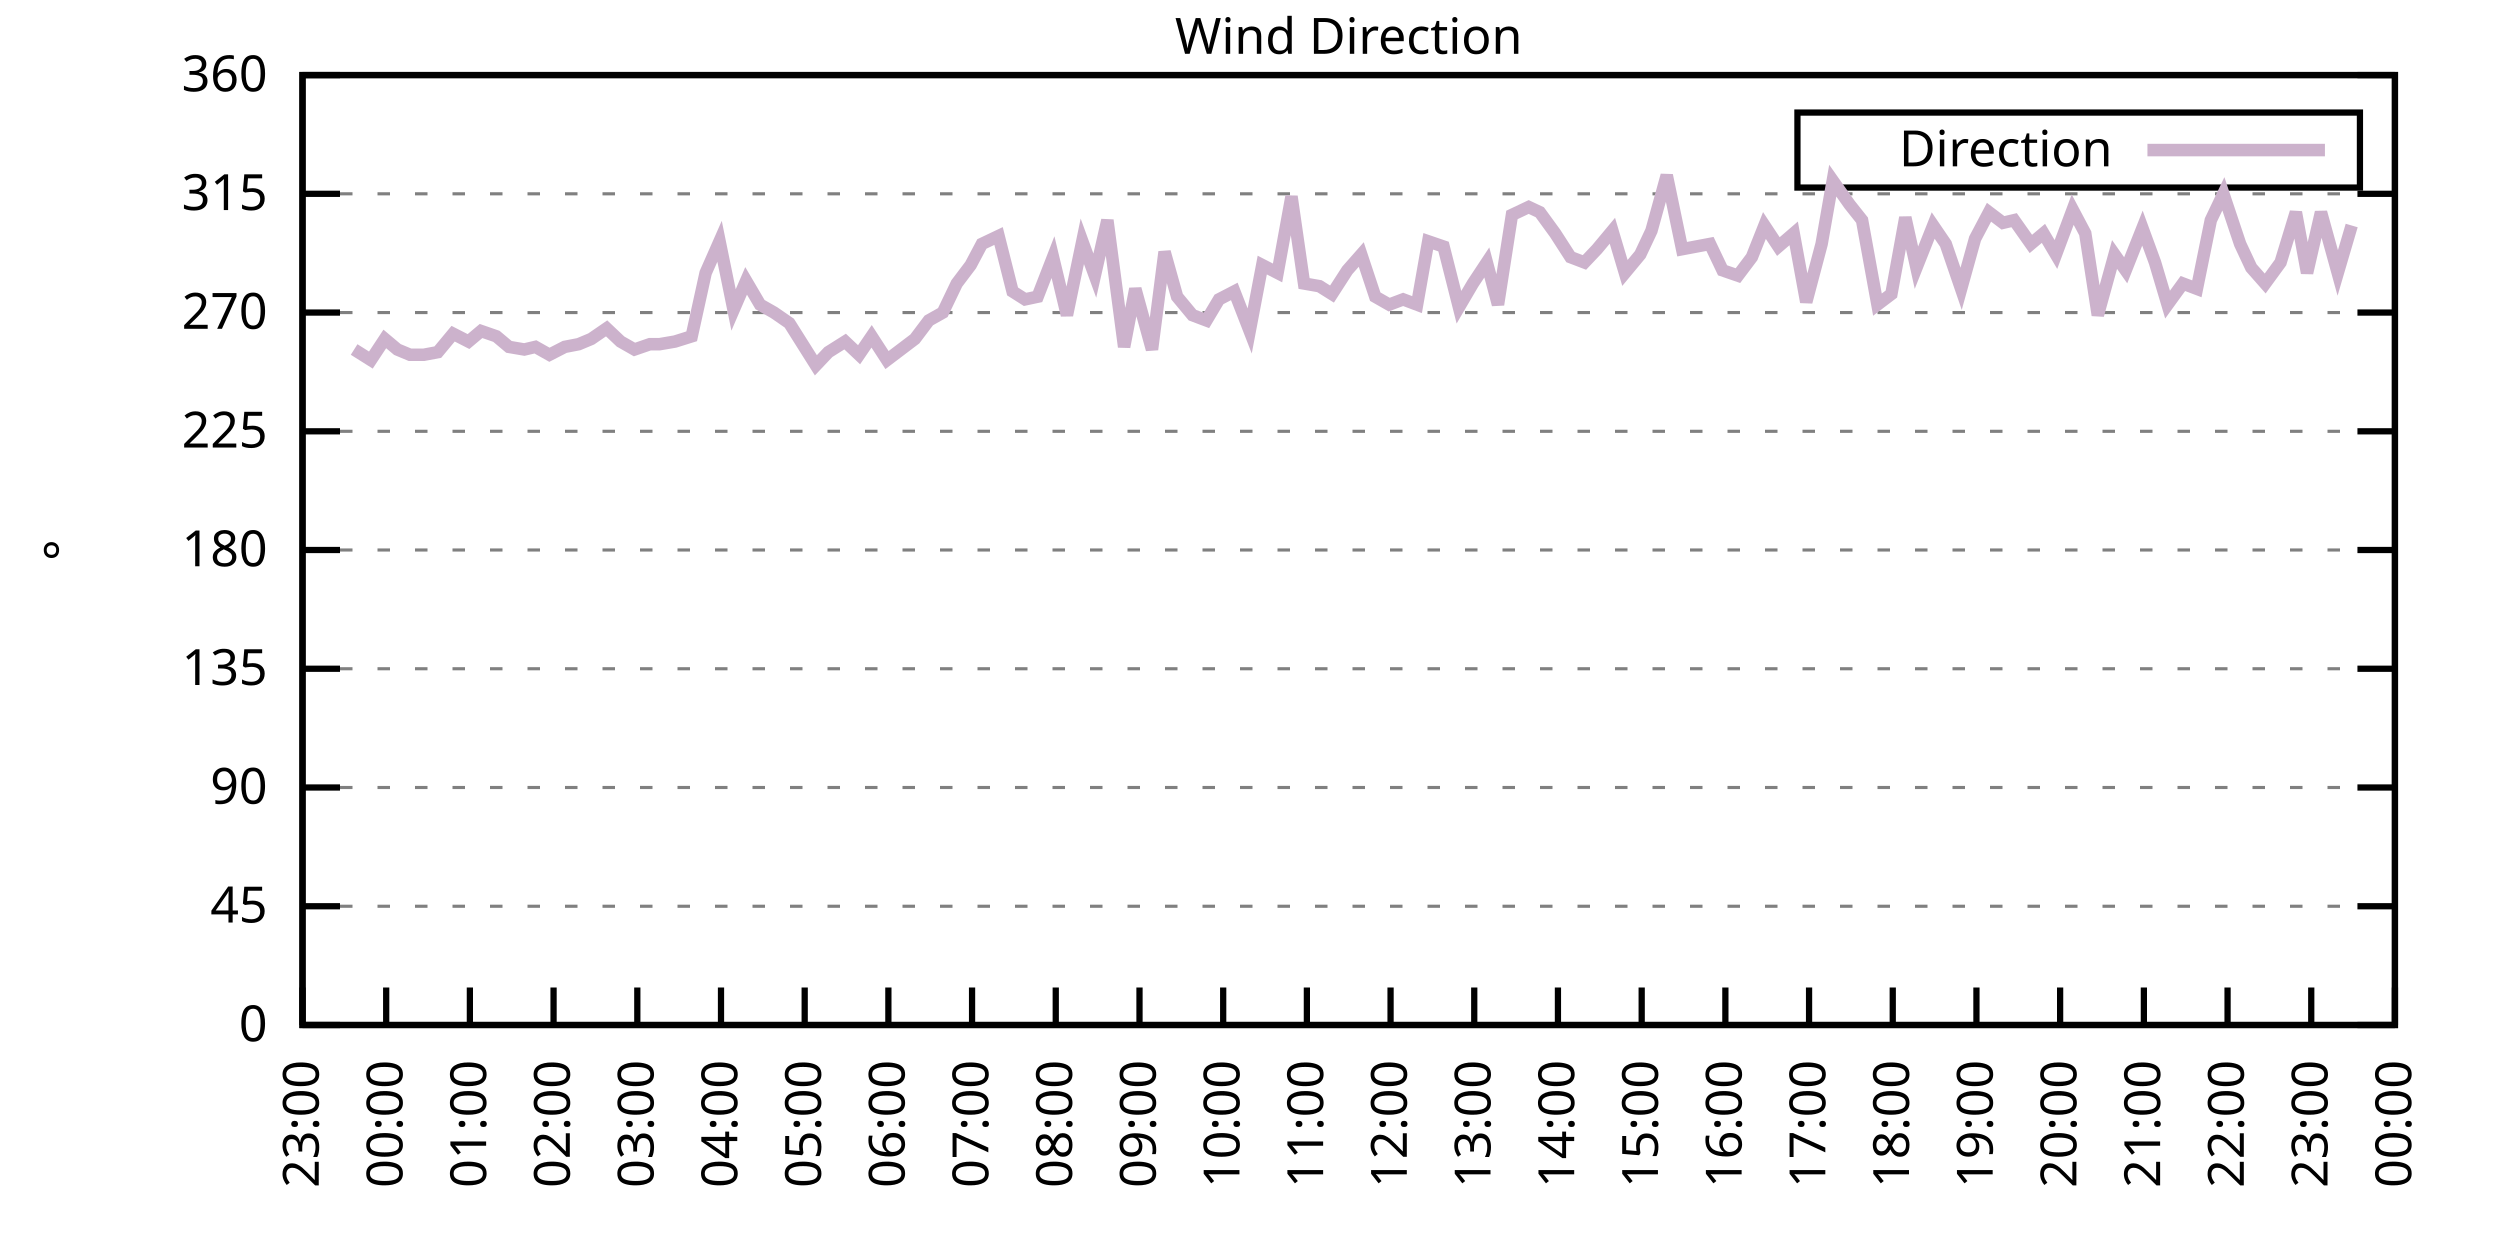
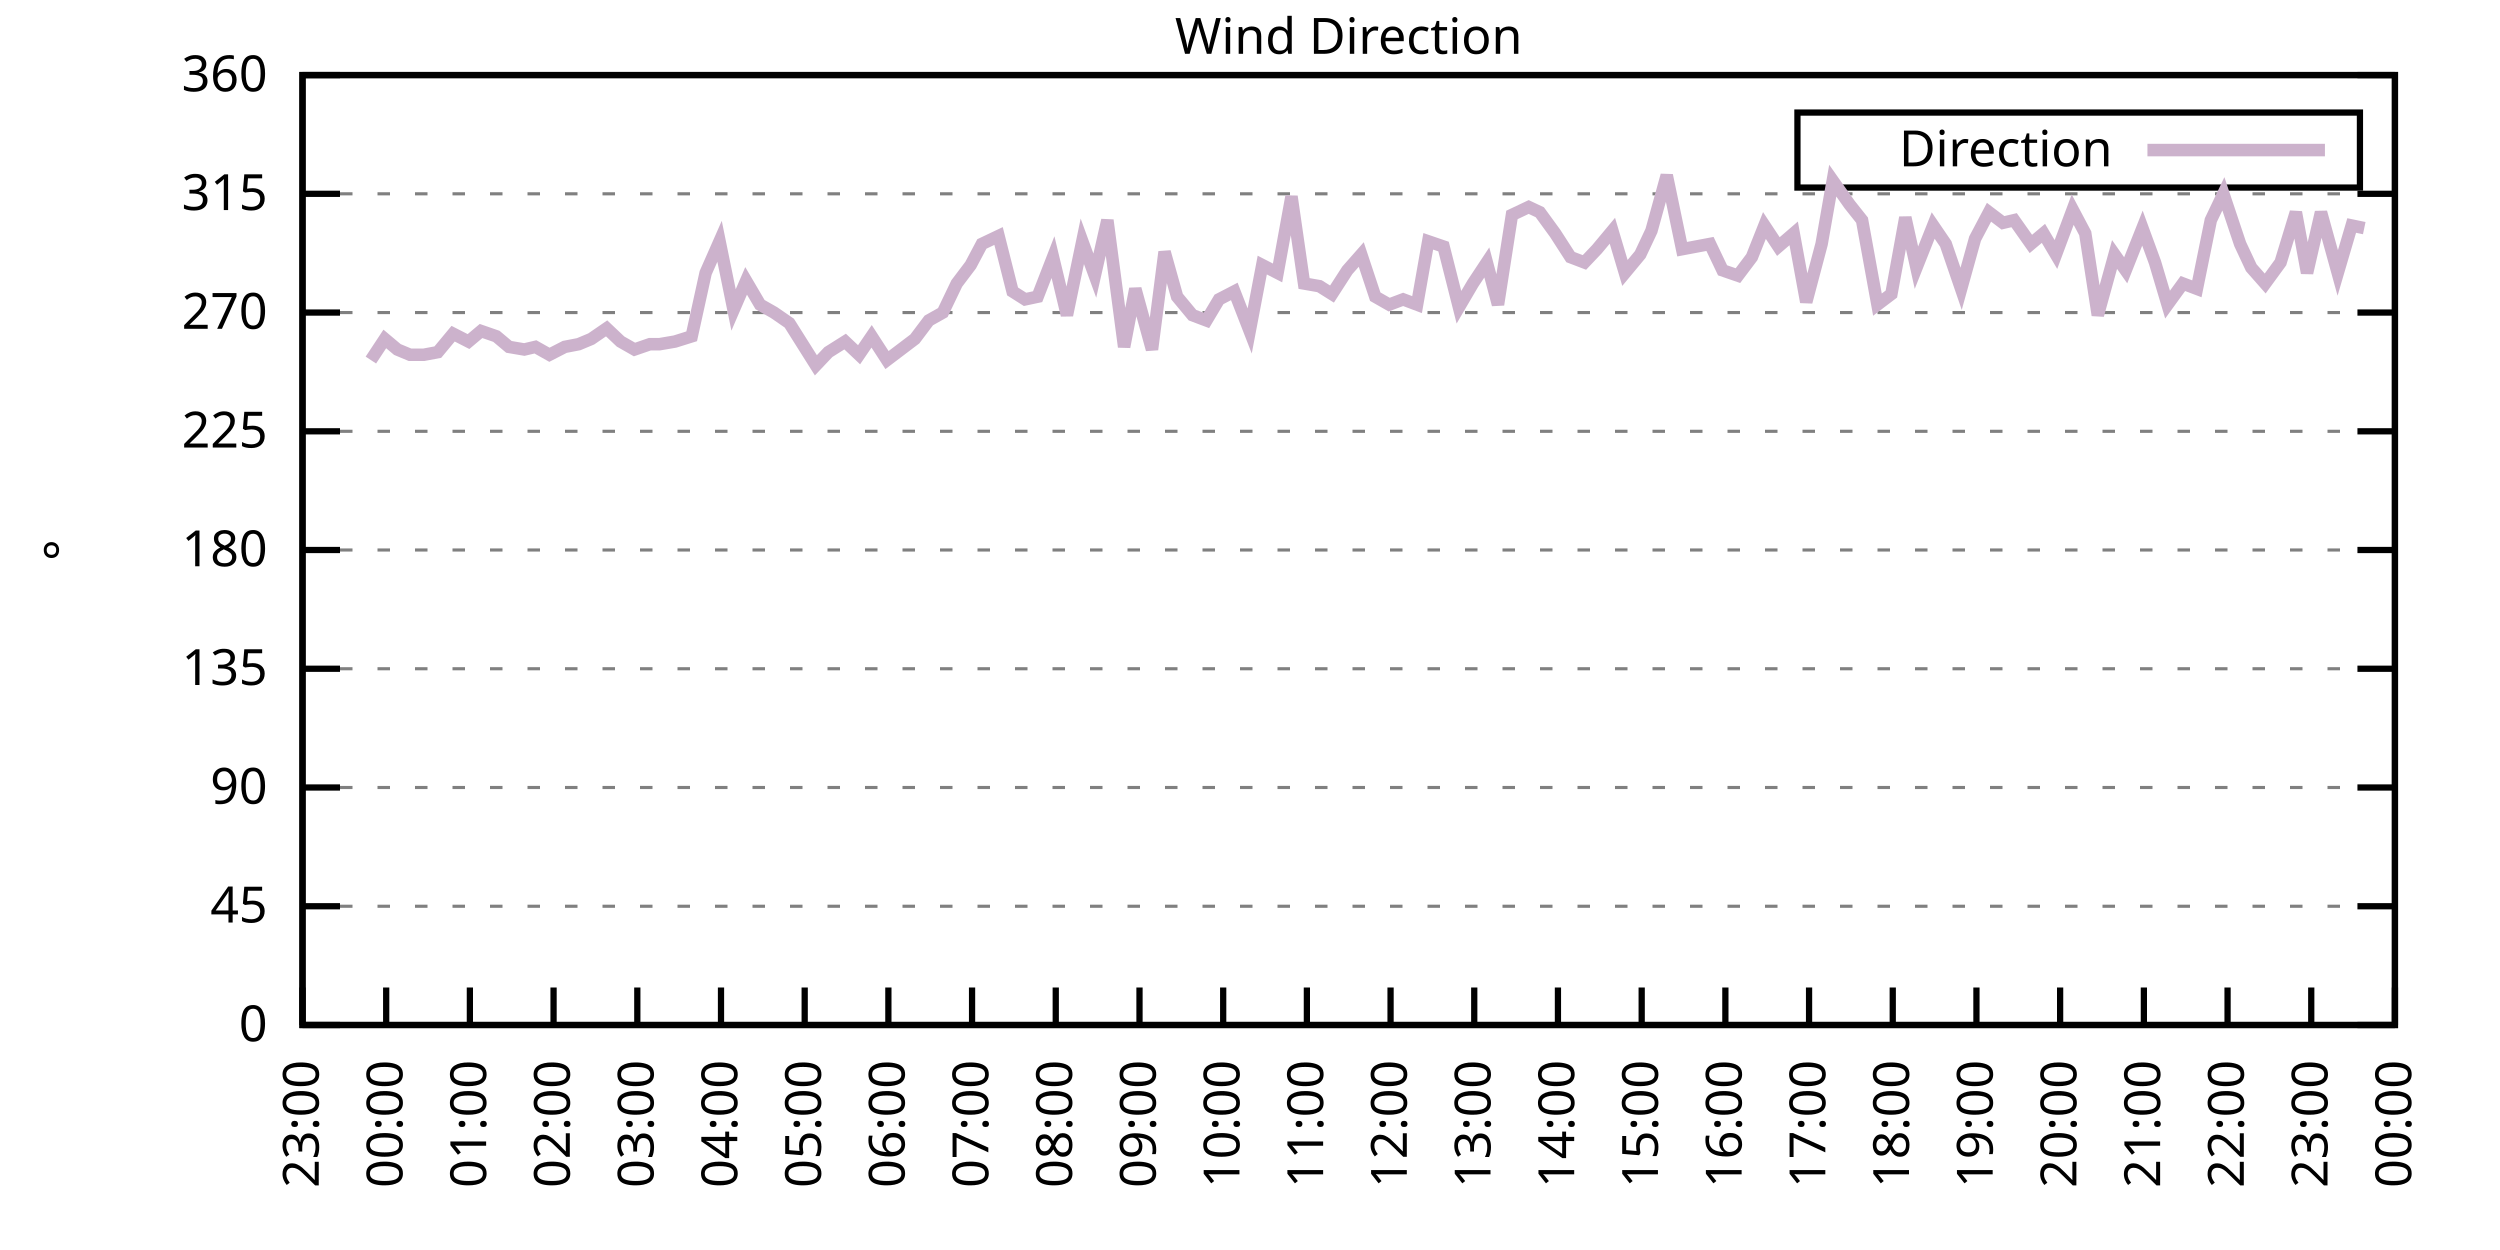
<svg xmlns="http://www.w3.org/2000/svg" xmlns:xlink="http://www.w3.org/1999/xlink" width="400" height="200" viewBox="0 0 400 200">
  <g id="gnuplot_canvas">
    <rect x="0" y="0" width="400" height="200" fill="none" />
    <defs>
      <circle id="gpDot" r="0.5" stroke-width="0.5" stroke="currentColor" />
      <path id="gpPt0" stroke-width="0.333" stroke="currentColor" d="M-1,0 h2 M0,-1 v2" />
      <path id="gpPt1" stroke-width="0.333" stroke="currentColor" d="M-1,-1 L1,1 M1,-1 L-1,1" />
      <path id="gpPt2" stroke-width="0.333" stroke="currentColor" d="M-1,0 L1,0 M0,-1 L0,1 M-1,-1 L1,1 M-1,1 L1,-1" />
      <rect id="gpPt3" stroke-width="0.333" stroke="currentColor" x="-1" y="-1" width="2" height="2" />
      <rect id="gpPt4" stroke-width="0.333" stroke="currentColor" fill="currentColor" x="-1" y="-1" width="2" height="2" />
      <circle id="gpPt5" stroke-width="0.333" stroke="currentColor" cx="0" cy="0" r="1" />
      <use xlink:href="#gpPt5" id="gpPt6" fill="currentColor" stroke="none" />
      <path id="gpPt7" stroke-width="0.333" stroke="currentColor" d="M0,-1.33 L-1.33,0.67 L1.33,0.67 z" />
      <use xlink:href="#gpPt7" id="gpPt8" fill="currentColor" stroke="none" />
      <use xlink:href="#gpPt7" id="gpPt9" stroke="currentColor" transform="rotate(180)" />
      <use xlink:href="#gpPt9" id="gpPt10" fill="currentColor" stroke="none" />
      <use xlink:href="#gpPt3" id="gpPt11" stroke="currentColor" transform="rotate(45)" />
      <use xlink:href="#gpPt11" id="gpPt12" fill="currentColor" stroke="none" />
      <path id="gpPt13" stroke-width="0.333" stroke="currentColor" d="M0,1.330 L1.265,0.411 L0.782,-1.067 L-0.782,-1.076 L-1.265,0.411 z" />
      <use xlink:href="#gpPt13" id="gpPt14" fill="currentColor" stroke="none" />
      <filter id="textbox" filterUnits="objectBoundingBox" x="0" y="0" height="1" width="1">
        <feFlood flood-color="white" flood-opacity="1" result="bgnd" />
        <feComposite in="SourceGraphic" in2="bgnd" operator="atop" />
      </filter>
      <filter id="greybox" filterUnits="objectBoundingBox" x="0" y="0" height="1" width="1">
        <feFlood flood-color="lightgrey" flood-opacity="1" result="grey" />
        <feComposite in="SourceGraphic" in2="grey" operator="atop" />
      </filter>
    </defs>
    <g fill="none" color="white" stroke="currentColor" stroke-width="1.00" stroke-linecap="butt" stroke-linejoin="miter">
</g>
    <g fill="none" color="black" stroke="currentColor" stroke-width="1.00" stroke-linecap="butt" stroke-linejoin="miter">
      <g stroke="none" shape-rendering="crispEdges">
        <polygon fill="rgb(255, 255, 255)" points="48.40,164.00 383.18,164.00 383.18,12.02 48.40,12.02 " />
      </g>
    </g>
    <g fill="none" color="black" stroke="currentColor" stroke-width="1.00" stroke-linecap="butt" stroke-linejoin="miter">
</g>
    <g fill="none" color="black" stroke="black" stroke-width="0.50" stroke-linecap="butt" stroke-linejoin="miter">
</g>
    <g fill="none" color="gray" stroke="currentColor" stroke-width="0.50" stroke-linecap="butt" stroke-linejoin="miter">
      <path stroke="gray" stroke-dasharray="2,4" class="gridline" d="M48.40,164.00 L383.19,164.00  " />
    </g>
    <g fill="none" color="gray" stroke="gray" stroke-width="1.00" stroke-linecap="butt" stroke-linejoin="miter">
</g>
    <g fill="none" color="black" stroke="currentColor" stroke-width="1.00" stroke-linecap="butt" stroke-linejoin="miter">
      <path stroke="black" d="M48.40,164.00 L54.40,164.00 M383.19,164.00 L377.19,164.00  " />
      <g transform="translate(42.80,166.60)" stroke="none" fill="black" font-family="Sans" font-size="8.00" text-anchor="end">
        <text>
          <tspan font-family="Sans"> 0</tspan>
        </text>
      </g>
    </g>
    <g fill="none" color="black" stroke="currentColor" stroke-width="1.00" stroke-linecap="butt" stroke-linejoin="miter">
</g>
    <g fill="none" color="black" stroke="black" stroke-width="0.50" stroke-linecap="butt" stroke-linejoin="miter">
</g>
    <g fill="none" color="gray" stroke="currentColor" stroke-width="0.50" stroke-linecap="butt" stroke-linejoin="miter">
      <path stroke="gray" stroke-dasharray="2,4" class="gridline" d="M48.40,145.00 L383.19,145.00  " />
    </g>
    <g fill="none" color="gray" stroke="gray" stroke-width="1.00" stroke-linecap="butt" stroke-linejoin="miter">
</g>
    <g fill="none" color="black" stroke="currentColor" stroke-width="1.00" stroke-linecap="butt" stroke-linejoin="miter">
      <path stroke="black" d="M48.40,145.00 L54.40,145.00 M383.19,145.00 L377.19,145.00  " />
      <g transform="translate(42.80,147.60)" stroke="none" fill="black" font-family="Sans" font-size="8.00" text-anchor="end">
        <text>
          <tspan font-family="Sans"> 45</tspan>
        </text>
      </g>
    </g>
    <g fill="none" color="black" stroke="currentColor" stroke-width="1.00" stroke-linecap="butt" stroke-linejoin="miter">
</g>
    <g fill="none" color="black" stroke="black" stroke-width="0.50" stroke-linecap="butt" stroke-linejoin="miter">
</g>
    <g fill="none" color="gray" stroke="currentColor" stroke-width="0.50" stroke-linecap="butt" stroke-linejoin="miter">
      <path stroke="gray" stroke-dasharray="2,4" class="gridline" d="M48.40,126.00 L383.19,126.00  " />
    </g>
    <g fill="none" color="gray" stroke="gray" stroke-width="1.00" stroke-linecap="butt" stroke-linejoin="miter">
</g>
    <g fill="none" color="black" stroke="currentColor" stroke-width="1.00" stroke-linecap="butt" stroke-linejoin="miter">
      <path stroke="black" d="M48.40,126.00 L54.40,126.00 M383.19,126.00 L377.19,126.00  " />
      <g transform="translate(42.80,128.60)" stroke="none" fill="black" font-family="Sans" font-size="8.00" text-anchor="end">
        <text>
          <tspan font-family="Sans"> 90</tspan>
        </text>
      </g>
    </g>
    <g fill="none" color="black" stroke="currentColor" stroke-width="1.00" stroke-linecap="butt" stroke-linejoin="miter">
</g>
    <g fill="none" color="black" stroke="black" stroke-width="0.50" stroke-linecap="butt" stroke-linejoin="miter">
</g>
    <g fill="none" color="gray" stroke="currentColor" stroke-width="0.50" stroke-linecap="butt" stroke-linejoin="miter">
      <path stroke="gray" stroke-dasharray="2,4" class="gridline" d="M48.40,107.00 L383.19,107.00  " />
    </g>
    <g fill="none" color="gray" stroke="gray" stroke-width="1.00" stroke-linecap="butt" stroke-linejoin="miter">
</g>
    <g fill="none" color="black" stroke="currentColor" stroke-width="1.00" stroke-linecap="butt" stroke-linejoin="miter">
      <path stroke="black" d="M48.40,107.00 L54.40,107.00 M383.19,107.00 L377.19,107.00  " />
      <g transform="translate(42.80,109.60)" stroke="none" fill="black" font-family="Sans" font-size="8.00" text-anchor="end">
        <text>
          <tspan font-family="Sans"> 135</tspan>
        </text>
      </g>
    </g>
    <g fill="none" color="black" stroke="currentColor" stroke-width="1.00" stroke-linecap="butt" stroke-linejoin="miter">
</g>
    <g fill="none" color="black" stroke="black" stroke-width="0.50" stroke-linecap="butt" stroke-linejoin="miter">
</g>
    <g fill="none" color="gray" stroke="currentColor" stroke-width="0.50" stroke-linecap="butt" stroke-linejoin="miter">
      <path stroke="gray" stroke-dasharray="2,4" class="gridline" d="M48.40,88.00 L383.19,88.00  " />
    </g>
    <g fill="none" color="gray" stroke="gray" stroke-width="1.00" stroke-linecap="butt" stroke-linejoin="miter">
</g>
    <g fill="none" color="black" stroke="currentColor" stroke-width="1.00" stroke-linecap="butt" stroke-linejoin="miter">
      <path stroke="black" d="M48.40,88.00 L54.40,88.00 M383.19,88.00 L377.19,88.00  " />
      <g transform="translate(42.80,90.60)" stroke="none" fill="black" font-family="Sans" font-size="8.00" text-anchor="end">
        <text>
          <tspan font-family="Sans"> 180</tspan>
        </text>
      </g>
    </g>
    <g fill="none" color="black" stroke="currentColor" stroke-width="1.00" stroke-linecap="butt" stroke-linejoin="miter">
</g>
    <g fill="none" color="black" stroke="black" stroke-width="0.50" stroke-linecap="butt" stroke-linejoin="miter">
</g>
    <g fill="none" color="gray" stroke="currentColor" stroke-width="0.50" stroke-linecap="butt" stroke-linejoin="miter">
      <path stroke="gray" stroke-dasharray="2,4" class="gridline" d="M48.40,69.01 L383.19,69.01  " />
    </g>
    <g fill="none" color="gray" stroke="gray" stroke-width="1.00" stroke-linecap="butt" stroke-linejoin="miter">
</g>
    <g fill="none" color="black" stroke="currentColor" stroke-width="1.00" stroke-linecap="butt" stroke-linejoin="miter">
      <path stroke="black" d="M48.40,69.01 L54.40,69.01 M383.19,69.01 L377.19,69.01  " />
      <g transform="translate(42.80,71.61)" stroke="none" fill="black" font-family="Sans" font-size="8.00" text-anchor="end">
        <text>
          <tspan font-family="Sans"> 225</tspan>
        </text>
      </g>
    </g>
    <g fill="none" color="black" stroke="currentColor" stroke-width="1.00" stroke-linecap="butt" stroke-linejoin="miter">
</g>
    <g fill="none" color="black" stroke="black" stroke-width="0.50" stroke-linecap="butt" stroke-linejoin="miter">
</g>
    <g fill="none" color="gray" stroke="currentColor" stroke-width="0.50" stroke-linecap="butt" stroke-linejoin="miter">
      <path stroke="gray" stroke-dasharray="2,4" class="gridline" d="M48.40,50.01 L383.19,50.01  " />
    </g>
    <g fill="none" color="gray" stroke="gray" stroke-width="1.00" stroke-linecap="butt" stroke-linejoin="miter">
</g>
    <g fill="none" color="black" stroke="currentColor" stroke-width="1.00" stroke-linecap="butt" stroke-linejoin="miter">
      <path stroke="black" d="M48.40,50.01 L54.40,50.01 M383.19,50.01 L377.19,50.01  " />
      <g transform="translate(42.80,52.61)" stroke="none" fill="black" font-family="Sans" font-size="8.00" text-anchor="end">
        <text>
          <tspan font-family="Sans"> 270</tspan>
        </text>
      </g>
    </g>
    <g fill="none" color="black" stroke="currentColor" stroke-width="1.00" stroke-linecap="butt" stroke-linejoin="miter">
</g>
    <g fill="none" color="black" stroke="black" stroke-width="0.50" stroke-linecap="butt" stroke-linejoin="miter">
</g>
    <g fill="none" color="gray" stroke="currentColor" stroke-width="0.50" stroke-linecap="butt" stroke-linejoin="miter">
      <path stroke="gray" stroke-dasharray="2,4" class="gridline" d="M48.40,31.01 L383.19,31.01  " />
    </g>
    <g fill="none" color="gray" stroke="gray" stroke-width="1.00" stroke-linecap="butt" stroke-linejoin="miter">
</g>
    <g fill="none" color="black" stroke="currentColor" stroke-width="1.00" stroke-linecap="butt" stroke-linejoin="miter">
      <path stroke="black" d="M48.40,31.01 L54.40,31.01 M383.19,31.01 L377.19,31.01  " />
      <g transform="translate(42.80,33.61)" stroke="none" fill="black" font-family="Sans" font-size="8.00" text-anchor="end">
        <text>
          <tspan font-family="Sans"> 315</tspan>
        </text>
      </g>
    </g>
    <g fill="none" color="black" stroke="currentColor" stroke-width="1.00" stroke-linecap="butt" stroke-linejoin="miter">
</g>
    <g fill="none" color="black" stroke="black" stroke-width="0.50" stroke-linecap="butt" stroke-linejoin="miter">
</g>
    <g fill="none" color="gray" stroke="currentColor" stroke-width="0.50" stroke-linecap="butt" stroke-linejoin="miter">
      <path stroke="gray" stroke-dasharray="2,4" class="gridline" d="M48.40,12.01 L383.19,12.01  " />
    </g>
    <g fill="none" color="gray" stroke="gray" stroke-width="1.00" stroke-linecap="butt" stroke-linejoin="miter">
</g>
    <g fill="none" color="black" stroke="currentColor" stroke-width="1.00" stroke-linecap="butt" stroke-linejoin="miter">
      <path stroke="black" d="M48.40,12.01 L54.40,12.01 M383.19,12.01 L377.19,12.01  " />
      <g transform="translate(42.80,14.61)" stroke="none" fill="black" font-family="Sans" font-size="8.00" text-anchor="end">
        <text>
          <tspan font-family="Sans"> 360</tspan>
        </text>
      </g>
    </g>
    <g fill="none" color="black" stroke="currentColor" stroke-width="1.00" stroke-linecap="butt" stroke-linejoin="miter">
      <path stroke="black" d="M48.40,164.00 L48.40,158.00  " />
      <g transform="translate(51.00,169.60) rotate(270.00)" stroke="none" fill="black" font-family="Sans" font-size="8.00" text-anchor="end">
        <text>
          <tspan font-family="Sans">23:00</tspan>
        </text>
      </g>
    </g>
    <g fill="none" color="black" stroke="currentColor" stroke-width="1.00" stroke-linecap="butt" stroke-linejoin="miter">
      <path stroke="black" d="M61.79,164.00 L61.79,158.00  " />
      <g transform="translate(64.39,169.60) rotate(270.00)" stroke="none" fill="black" font-family="Sans" font-size="8.00" text-anchor="end">
        <text>
          <tspan font-family="Sans">00:00</tspan>
        </text>
      </g>
    </g>
    <g fill="none" color="black" stroke="currentColor" stroke-width="1.00" stroke-linecap="butt" stroke-linejoin="miter">
      <path stroke="black" d="M75.18,164.00 L75.18,158.00  " />
      <g transform="translate(77.78,169.60) rotate(270.00)" stroke="none" fill="black" font-family="Sans" font-size="8.00" text-anchor="end">
        <text>
          <tspan font-family="Sans">01:00</tspan>
        </text>
      </g>
    </g>
    <g fill="none" color="black" stroke="currentColor" stroke-width="1.00" stroke-linecap="butt" stroke-linejoin="miter">
      <path stroke="black" d="M88.57,164.00 L88.57,158.00  " />
      <g transform="translate(91.17,169.60) rotate(270.00)" stroke="none" fill="black" font-family="Sans" font-size="8.00" text-anchor="end">
        <text>
          <tspan font-family="Sans">02:00</tspan>
        </text>
      </g>
    </g>
    <g fill="none" color="black" stroke="currentColor" stroke-width="1.00" stroke-linecap="butt" stroke-linejoin="miter">
      <path stroke="black" d="M101.97,164.00 L101.97,158.00  " />
      <g transform="translate(104.57,169.60) rotate(270.00)" stroke="none" fill="black" font-family="Sans" font-size="8.00" text-anchor="end">
        <text>
          <tspan font-family="Sans">03:00</tspan>
        </text>
      </g>
    </g>
    <g fill="none" color="black" stroke="currentColor" stroke-width="1.00" stroke-linecap="butt" stroke-linejoin="miter">
      <path stroke="black" d="M115.36,164.00 L115.36,158.00  " />
      <g transform="translate(117.96,169.60) rotate(270.00)" stroke="none" fill="black" font-family="Sans" font-size="8.00" text-anchor="end">
        <text>
          <tspan font-family="Sans">04:00</tspan>
        </text>
      </g>
    </g>
    <g fill="none" color="black" stroke="currentColor" stroke-width="1.00" stroke-linecap="butt" stroke-linejoin="miter">
      <path stroke="black" d="M128.75,164.00 L128.75,158.00  " />
      <g transform="translate(131.35,169.60) rotate(270.00)" stroke="none" fill="black" font-family="Sans" font-size="8.00" text-anchor="end">
        <text>
          <tspan font-family="Sans">05:00</tspan>
        </text>
      </g>
    </g>
    <g fill="none" color="black" stroke="currentColor" stroke-width="1.00" stroke-linecap="butt" stroke-linejoin="miter">
      <path stroke="black" d="M142.14,164.00 L142.14,158.00  " />
      <g transform="translate(144.74,169.60) rotate(270.00)" stroke="none" fill="black" font-family="Sans" font-size="8.00" text-anchor="end">
        <text>
          <tspan font-family="Sans">06:00</tspan>
        </text>
      </g>
    </g>
    <g fill="none" color="black" stroke="currentColor" stroke-width="1.00" stroke-linecap="butt" stroke-linejoin="miter">
      <path stroke="black" d="M155.53,164.00 L155.53,158.00  " />
      <g transform="translate(158.13,169.60) rotate(270.00)" stroke="none" fill="black" font-family="Sans" font-size="8.00" text-anchor="end">
        <text>
          <tspan font-family="Sans">07:00</tspan>
        </text>
      </g>
    </g>
    <g fill="none" color="black" stroke="currentColor" stroke-width="1.00" stroke-linecap="butt" stroke-linejoin="miter">
      <path stroke="black" d="M168.92,164.00 L168.92,158.00  " />
      <g transform="translate(171.52,169.60) rotate(270.00)" stroke="none" fill="black" font-family="Sans" font-size="8.00" text-anchor="end">
        <text>
          <tspan font-family="Sans">08:00</tspan>
        </text>
      </g>
    </g>
    <g fill="none" color="black" stroke="currentColor" stroke-width="1.00" stroke-linecap="butt" stroke-linejoin="miter">
      <path stroke="black" d="M182.32,164.00 L182.32,158.00  " />
      <g transform="translate(184.92,169.60) rotate(270.00)" stroke="none" fill="black" font-family="Sans" font-size="8.00" text-anchor="end">
        <text>
          <tspan font-family="Sans">09:00</tspan>
        </text>
      </g>
    </g>
    <g fill="none" color="black" stroke="currentColor" stroke-width="1.00" stroke-linecap="butt" stroke-linejoin="miter">
      <path stroke="black" d="M195.71,164.00 L195.71,158.00  " />
      <g transform="translate(198.31,169.60) rotate(270.00)" stroke="none" fill="black" font-family="Sans" font-size="8.00" text-anchor="end">
        <text>
          <tspan font-family="Sans">10:00</tspan>
        </text>
      </g>
    </g>
    <g fill="none" color="black" stroke="currentColor" stroke-width="1.00" stroke-linecap="butt" stroke-linejoin="miter">
      <path stroke="black" d="M209.10,164.00 L209.10,158.00  " />
      <g transform="translate(211.70,169.60) rotate(270.00)" stroke="none" fill="black" font-family="Sans" font-size="8.00" text-anchor="end">
        <text>
          <tspan font-family="Sans">11:00</tspan>
        </text>
      </g>
    </g>
    <g fill="none" color="black" stroke="currentColor" stroke-width="1.00" stroke-linecap="butt" stroke-linejoin="miter">
      <path stroke="black" d="M222.49,164.00 L222.49,158.00  " />
      <g transform="translate(225.09,169.60) rotate(270.00)" stroke="none" fill="black" font-family="Sans" font-size="8.00" text-anchor="end">
        <text>
          <tspan font-family="Sans">12:00</tspan>
        </text>
      </g>
    </g>
    <g fill="none" color="black" stroke="currentColor" stroke-width="1.00" stroke-linecap="butt" stroke-linejoin="miter">
      <path stroke="black" d="M235.88,164.00 L235.88,158.00  " />
      <g transform="translate(238.48,169.60) rotate(270.00)" stroke="none" fill="black" font-family="Sans" font-size="8.00" text-anchor="end">
        <text>
          <tspan font-family="Sans">13:00</tspan>
        </text>
      </g>
    </g>
    <g fill="none" color="black" stroke="currentColor" stroke-width="1.00" stroke-linecap="butt" stroke-linejoin="miter">
      <path stroke="black" d="M249.27,164.00 L249.27,158.00  " />
      <g transform="translate(251.87,169.60) rotate(270.00)" stroke="none" fill="black" font-family="Sans" font-size="8.00" text-anchor="end">
        <text>
          <tspan font-family="Sans">14:00</tspan>
        </text>
      </g>
    </g>
    <g fill="none" color="black" stroke="currentColor" stroke-width="1.00" stroke-linecap="butt" stroke-linejoin="miter">
      <path stroke="black" d="M262.67,164.00 L262.67,158.00  " />
      <g transform="translate(265.27,169.60) rotate(270.00)" stroke="none" fill="black" font-family="Sans" font-size="8.00" text-anchor="end">
        <text>
          <tspan font-family="Sans">15:00</tspan>
        </text>
      </g>
    </g>
    <g fill="none" color="black" stroke="currentColor" stroke-width="1.00" stroke-linecap="butt" stroke-linejoin="miter">
      <path stroke="black" d="M276.06,164.00 L276.06,158.00  " />
      <g transform="translate(278.66,169.60) rotate(270.00)" stroke="none" fill="black" font-family="Sans" font-size="8.00" text-anchor="end">
        <text>
          <tspan font-family="Sans">16:00</tspan>
        </text>
      </g>
    </g>
    <g fill="none" color="black" stroke="currentColor" stroke-width="1.00" stroke-linecap="butt" stroke-linejoin="miter">
      <path stroke="black" d="M289.45,164.00 L289.45,158.00  " />
      <g transform="translate(292.05,169.60) rotate(270.00)" stroke="none" fill="black" font-family="Sans" font-size="8.00" text-anchor="end">
        <text>
          <tspan font-family="Sans">17:00</tspan>
        </text>
      </g>
    </g>
    <g fill="none" color="black" stroke="currentColor" stroke-width="1.00" stroke-linecap="butt" stroke-linejoin="miter">
      <path stroke="black" d="M302.84,164.00 L302.84,158.00  " />
      <g transform="translate(305.44,169.60) rotate(270.00)" stroke="none" fill="black" font-family="Sans" font-size="8.00" text-anchor="end">
        <text>
          <tspan font-family="Sans">18:00</tspan>
        </text>
      </g>
    </g>
    <g fill="none" color="black" stroke="currentColor" stroke-width="1.00" stroke-linecap="butt" stroke-linejoin="miter">
      <path stroke="black" d="M316.23,164.00 L316.23,158.00  " />
      <g transform="translate(318.83,169.60) rotate(270.00)" stroke="none" fill="black" font-family="Sans" font-size="8.00" text-anchor="end">
        <text>
          <tspan font-family="Sans">19:00</tspan>
        </text>
      </g>
    </g>
    <g fill="none" color="black" stroke="currentColor" stroke-width="1.00" stroke-linecap="butt" stroke-linejoin="miter">
      <path stroke="black" d="M329.62,164.00 L329.62,158.00  " />
      <g transform="translate(332.22,169.60) rotate(270.00)" stroke="none" fill="black" font-family="Sans" font-size="8.00" text-anchor="end">
        <text>
          <tspan font-family="Sans">20:00</tspan>
        </text>
      </g>
    </g>
    <g fill="none" color="black" stroke="currentColor" stroke-width="1.00" stroke-linecap="butt" stroke-linejoin="miter">
      <path stroke="black" d="M343.02,164.00 L343.02,158.00  " />
      <g transform="translate(345.62,169.60) rotate(270.00)" stroke="none" fill="black" font-family="Sans" font-size="8.00" text-anchor="end">
        <text>
          <tspan font-family="Sans">21:00</tspan>
        </text>
      </g>
    </g>
    <g fill="none" color="black" stroke="currentColor" stroke-width="1.00" stroke-linecap="butt" stroke-linejoin="miter">
      <path stroke="black" d="M356.41,164.00 L356.41,158.00  " />
      <g transform="translate(359.01,169.60) rotate(270.00)" stroke="none" fill="black" font-family="Sans" font-size="8.00" text-anchor="end">
        <text>
          <tspan font-family="Sans">22:00</tspan>
        </text>
      </g>
    </g>
    <g fill="none" color="black" stroke="currentColor" stroke-width="1.00" stroke-linecap="butt" stroke-linejoin="miter">
      <path stroke="black" d="M369.80,164.00 L369.80,158.00  " />
      <g transform="translate(372.40,169.60) rotate(270.00)" stroke="none" fill="black" font-family="Sans" font-size="8.00" text-anchor="end">
        <text>
          <tspan font-family="Sans">23:00</tspan>
        </text>
      </g>
    </g>
    <g fill="none" color="black" stroke="currentColor" stroke-width="1.00" stroke-linecap="butt" stroke-linejoin="miter">
      <path stroke="black" d="M383.19,164.00 L383.19,158.00  " />
      <g transform="translate(385.79,169.60) rotate(270.00)" stroke="none" fill="black" font-family="Sans" font-size="8.00" text-anchor="end">
        <text>
          <tspan font-family="Sans">00:00</tspan>
        </text>
      </g>
    </g>
    <g fill="none" color="black" stroke="currentColor" stroke-width="1.00" stroke-linecap="butt" stroke-linejoin="miter">
</g>
    <g fill="none" color="black" stroke="currentColor" stroke-width="1.00" stroke-linecap="butt" stroke-linejoin="miter">
      <path stroke="black" d="M48.40,12.01 L48.40,164.00 L383.19,164.00 L383.19,12.01 L48.40,12.01 Z  " />
    </g>
    <g fill="none" color="black" stroke="currentColor" stroke-width="1.00" stroke-linecap="butt" stroke-linejoin="miter">
</g>
    <g fill="none" color="black" stroke="currentColor" stroke-width="1.00" stroke-linecap="butt" stroke-linejoin="miter">
      <path stroke="black" d="M287.59,30.01 L287.59,18.01 L377.59,18.01 L377.59,30.01 L287.59,30.01 Z  " />
    </g>
    <g id="Wind_direction_plot_1">
      <g fill="none" color="white" stroke="black" stroke-width="2.00" stroke-linecap="butt" stroke-linejoin="miter">
</g>
      <g fill="none" color="black" stroke="currentColor" stroke-width="2.00" stroke-linecap="butt" stroke-linejoin="miter">
        <g transform="translate(337.99,26.61)" stroke="none" fill="black" font-family="Sans" font-size="8.00" text-anchor="end">
          <text>
            <tspan font-family="Sans">Direction</tspan>
          </text>
        </g>
      </g>
      <g fill="none" color="black" stroke="currentColor" stroke-width="2.00" stroke-linecap="butt" stroke-linejoin="miter">
-         <path stroke="rgb(204, 178, 204)" d="M343.59,24.01 L371.99,24.01 M56.66,55.92 L59.34,57.61 L61.57,54.23 L63.58,55.92 L65.59,56.76 L67.82,56.76   L70.05,56.34 L72.50,53.39 L74.96,54.65 L76.97,52.96 L79.42,53.81 L81.43,55.50 L83.89,55.92 L85.67,55.50   L87.91,56.76 L90.36,55.50 L92.59,55.07 L94.60,54.23 L97.06,52.54 L99.29,54.65 L101.52,55.92 L103.98,55.07   L105.54,55.07 L107.99,54.65 L110.67,53.81 L112.90,43.67 L115.13,38.61 L117.37,49.59 L119.38,44.94 L121.61,48.74   L123.84,50.01 L126.29,51.70 L130.54,58.45 L132.54,56.34 L135.22,54.65 L137.45,56.76 L139.46,53.81 L141.92,57.61   L146.38,54.23 L148.61,51.27 L150.85,50.01 L153.08,45.36 L155.31,42.41 L157.10,39.03 L159.77,37.76 L162.01,46.63   L164.01,47.90 L166.02,47.47 L168.48,41.14 L170.71,50.43 L173.17,38.61 L175.17,44.10 L177.18,35.23 L179.86,55.50   L181.65,46.21 L184.32,55.92 L186.33,40.30 L188.34,47.47 L190.80,50.43 L193.03,51.27 L195.04,47.90 L197.49,46.63   L199.95,52.96 L201.96,42.41 L204.41,43.67 L206.64,31.43 L208.65,45.36 L211.11,45.79 L213.12,47.05 L215.57,43.25   L217.80,40.72 L220.04,47.47 L222.27,48.74 L224.50,47.90 L226.73,48.74 L228.52,38.61 L230.97,39.45 L233.43,49.16   L235.66,45.36 L237.89,41.99 L239.68,48.74 L241.91,34.39 L244.59,33.12 L246.37,33.96 L248.83,37.34 L251.28,41.14   L253.51,41.99 L255.52,39.87 L257.98,36.92 L259.99,43.67 L262.44,40.72 L264.23,36.92 L266.68,28.05 L269.14,39.87   L271.37,39.45 L273.60,39.03 L275.61,43.25 L278.07,44.10 L280.30,41.14 L282.31,36.08 L284.54,39.45 L286.99,37.34   L289.00,48.32 L291.46,39.03 L293.24,28.90 L295.92,32.70 L297.93,35.23 L300.39,48.74 L302.62,47.05 L304.85,34.81   L306.63,42.83 L309.31,36.08 L311.32,39.03 L313.78,46.21 L316.01,38.19 L318.24,33.96 L320.47,35.65 L322.26,35.23   L324.94,39.03 L326.95,37.34 L328.95,40.72 L331.63,33.54 L333.64,37.34 L335.65,50.43 L338.33,40.72 L340.11,43.25   L342.79,36.50 L344.80,41.99 L346.81,48.74 L349.26,45.36 L351.50,46.21 L353.73,35.23 L355.74,31.01 L358.42,39.03   L360.20,42.83 L362.43,45.36 L364.89,41.99 L367.34,33.96 L369.13,43.67 L371.36,33.96 L374.04,43.67 L376.27,36.08    " />
+         <path stroke="rgb(204, 178, 204)" d="M343.59,24.01 L371.99,24.01 M59.34,57.61 L61.57,54.23 L63.58,55.92 L65.59,56.76 L67.82,56.76 L70.05,56.34   L72.50,53.39 L74.96,54.65 L76.97,52.96 L79.42,53.81 L81.43,55.50 L83.89,55.92 L85.67,55.50 L87.91,56.76   L90.36,55.50 L92.59,55.07 L94.60,54.23 L97.06,52.54 L99.29,54.65 L101.52,55.92 L103.98,55.07 L105.54,55.07   L107.99,54.65 L110.67,53.81 L112.90,43.67 L115.13,38.61 L117.37,49.59 L119.38,44.94 L121.61,48.74 L123.84,50.01   L126.29,51.70 L130.54,58.45 L132.54,56.34 L135.22,54.65 L137.45,56.76 L139.46,53.81 L141.92,57.61 L146.38,54.23   L148.61,51.27 L150.85,50.01 L153.08,45.36 L155.31,42.41 L157.10,39.03 L159.77,37.76 L162.01,46.63 L164.01,47.90   L166.02,47.47 L168.48,41.14 L170.71,50.43 L173.17,38.61 L175.17,44.10 L177.18,35.23 L179.86,55.50 L181.65,46.21   L184.32,55.92 L186.33,40.30 L188.34,47.47 L190.80,50.43 L193.03,51.27 L195.04,47.90 L197.49,46.63 L199.95,52.96   L201.96,42.41 L204.41,43.67 L206.64,31.43 L208.65,45.36 L211.11,45.79 L213.12,47.05 L215.57,43.25 L217.80,40.72   L220.04,47.47 L222.27,48.74 L224.50,47.90 L226.73,48.74 L228.52,38.61 L230.97,39.45 L233.43,49.16 L235.66,45.36   L237.89,41.99 L239.68,48.74 L241.91,34.39 L244.59,33.12 L246.37,33.96 L248.83,37.34 L251.28,41.14 L253.51,41.99   L255.52,39.87 L257.98,36.92 L259.99,43.67 L262.44,40.72 L264.23,36.92 L266.68,28.05 L269.14,39.87 L271.37,39.45   L273.60,39.03 L275.61,43.25 L278.07,44.10 L280.30,41.14 L282.31,36.08 L284.54,39.45 L286.99,37.34 L289.00,48.32   L291.46,39.03 L293.24,28.90 L295.92,32.70 L297.93,35.23 L300.39,48.74 L302.62,47.05 L304.85,34.81 L306.63,42.83   L309.31,36.08 L311.32,39.03 L313.78,46.21 L316.01,38.19 L318.24,33.96 L320.47,35.65 L322.26,35.23 L324.94,39.03   L326.95,37.34 L328.95,40.72 L331.63,33.54 L333.64,37.34 L335.65,50.43 L338.33,40.72 L340.11,43.25 L342.79,36.50   L344.80,41.99 L346.81,48.74 L349.26,45.36 L351.50,46.21 L353.73,35.23 L355.74,31.01 L358.42,39.03 L360.20,42.83   L362.43,45.36 L364.89,41.99 L367.34,33.96 L369.13,43.67 L371.36,33.96 L374.04,43.67 L376.27,36.08 L378.28,36.50    " />
      </g>
    </g>
    <g fill="none" color="black" stroke="currentColor" stroke-width="2.00" stroke-linecap="butt" stroke-linejoin="miter">
</g>
    <g fill="none" color="black" stroke="black" stroke-width="1.00" stroke-linecap="butt" stroke-linejoin="miter">
</g>
    <g fill="none" color="black" stroke="currentColor" stroke-width="1.00" stroke-linecap="butt" stroke-linejoin="miter">
      <path stroke="black" d="M48.40,12.01 L48.40,164.00 L383.19,164.00 L383.19,12.01 L48.40,12.01 Z  " />
      <g transform="translate(12.80,88.01) rotate(270.00)" stroke="none" fill="black" font-family="Sans" font-size="8.00" text-anchor="middle">
        <text>
          <tspan font-family="Sans">°</tspan>
        </text>
      </g>
    </g>
    <g fill="none" color="black" stroke="currentColor" stroke-width="1.00" stroke-linecap="butt" stroke-linejoin="miter">
</g>
    <g fill="none" color="black" stroke="currentColor" stroke-width="1.00" stroke-linecap="butt" stroke-linejoin="miter">
      <g transform="translate(215.79,8.61)" stroke="none" fill="black" font-family="Sans" font-size="8.00" text-anchor="middle">
        <text>
          <tspan font-family="Sans">Wind Direction</tspan>
        </text>
      </g>
    </g>
    <g fill="none" color="black" stroke="currentColor" stroke-width="1.00" stroke-linecap="butt" stroke-linejoin="miter">
</g>
  </g>
</svg>
